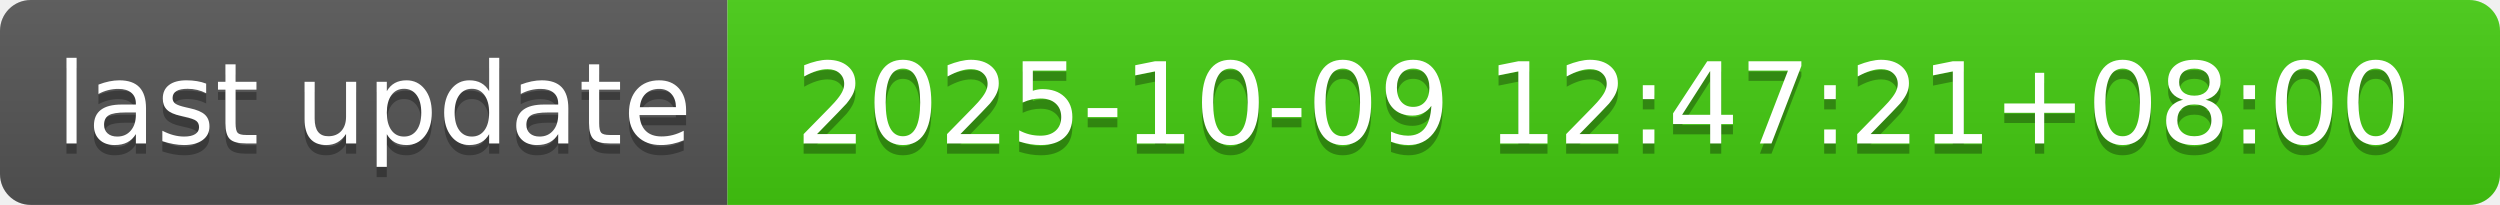
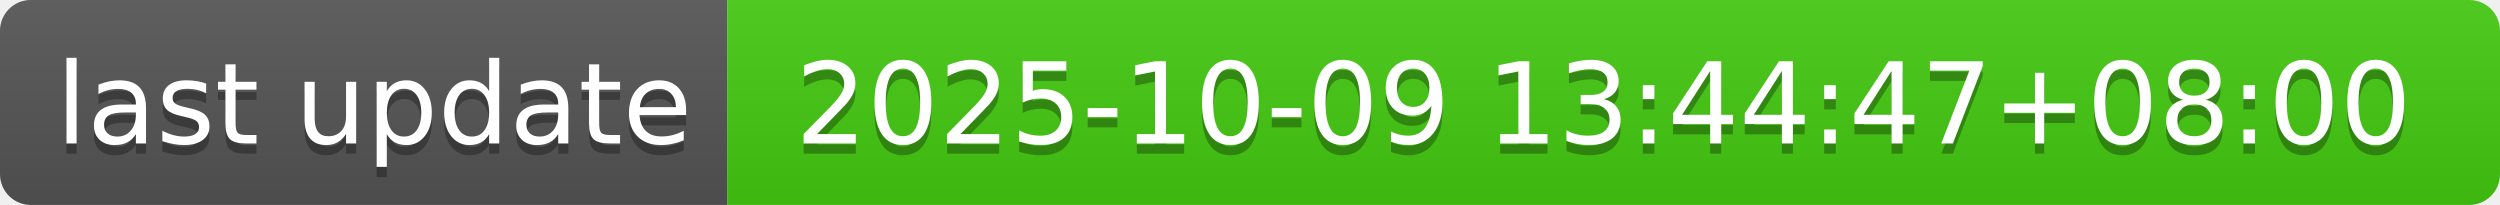
- <svg xmlns="http://www.w3.org/2000/svg" width="244" height="20" role="img" aria-label="last update: 2025-10-09 12:47:21+08:00">
+ <svg xmlns="http://www.w3.org/2000/svg" width="244" height="20" role="img" aria-label="last update: 2025-10-09 13:44:47+08:00">
  <linearGradient id="s" x2="0" y2="100%">
    <stop offset="0" stop-color="#bbb" stop-opacity=".1" />
    <stop offset="1" stop-opacity=".1" />
  </linearGradient>
  <clipPath id="r">
    <rect width="244" height="20" rx="3" fill="#fff" />
  </clipPath>
  <g clip-path="url(#r)">
    <rect width="71" height="20" fill="#555" />
    <rect x="71" width="173" height="20" fill="#4c1" />
    <rect width="244" height="20" fill="url(#s)" />
  </g>
  <g fill="#fff" text-anchor="middle" font-family="Verdana,Geneva,DejaVu Sans,sans-serif" text-rendering="geometricPrecision" font-size="110">
    <text aria-hidden="true" x="365" y="150" fill="#010101" fill-opacity=".3" transform="scale(.1)" textLength="610">last update</text>
    <text x="365" y="140" transform="scale(.1)" fill="#fff" textLength="610">last update</text>
-     <text aria-hidden="true" x="1565" y="150" fill="#010101" fill-opacity=".3" transform="scale(.1)" textLength="1630">2025-10-09 12:47:21+08:00</text>
-     <text x="1565" y="140" transform="scale(.1)" fill="#fff" textLength="1630">2025-10-09 12:47:21+08:00</text>
+     <text aria-hidden="true" x="1565" y="150" fill="#010101" fill-opacity=".3" transform="scale(.1)" textLength="1630">2025-10-09 13:44:47+08:00</text>
+     <text x="1565" y="140" transform="scale(.1)" fill="#fff" textLength="1630">2025-10-09 13:44:47+08:00</text>
  </g>
</svg>
